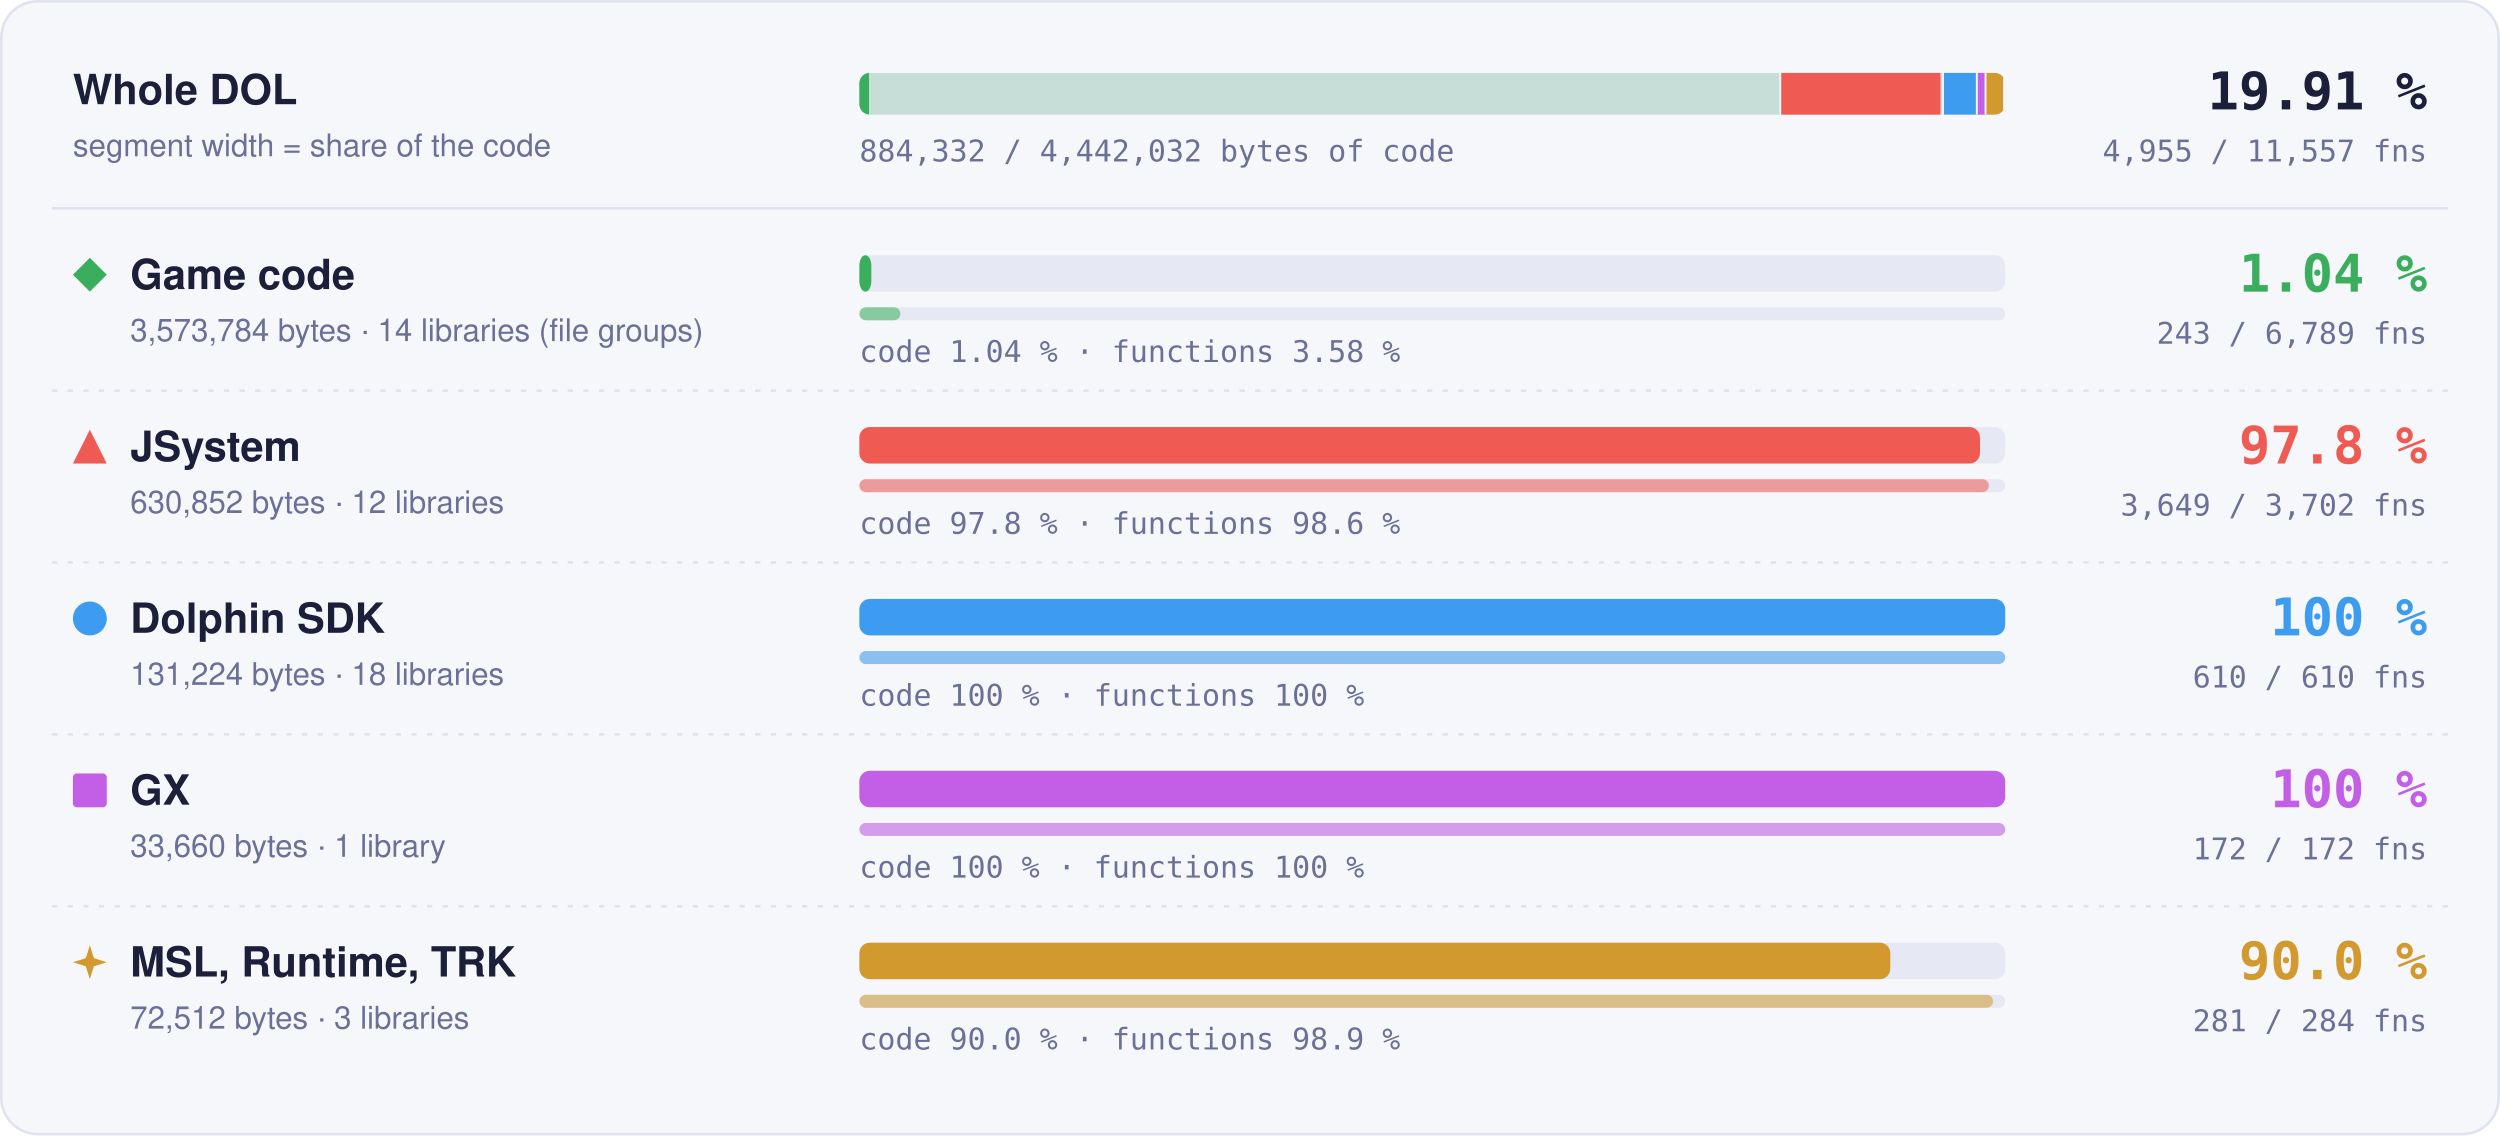
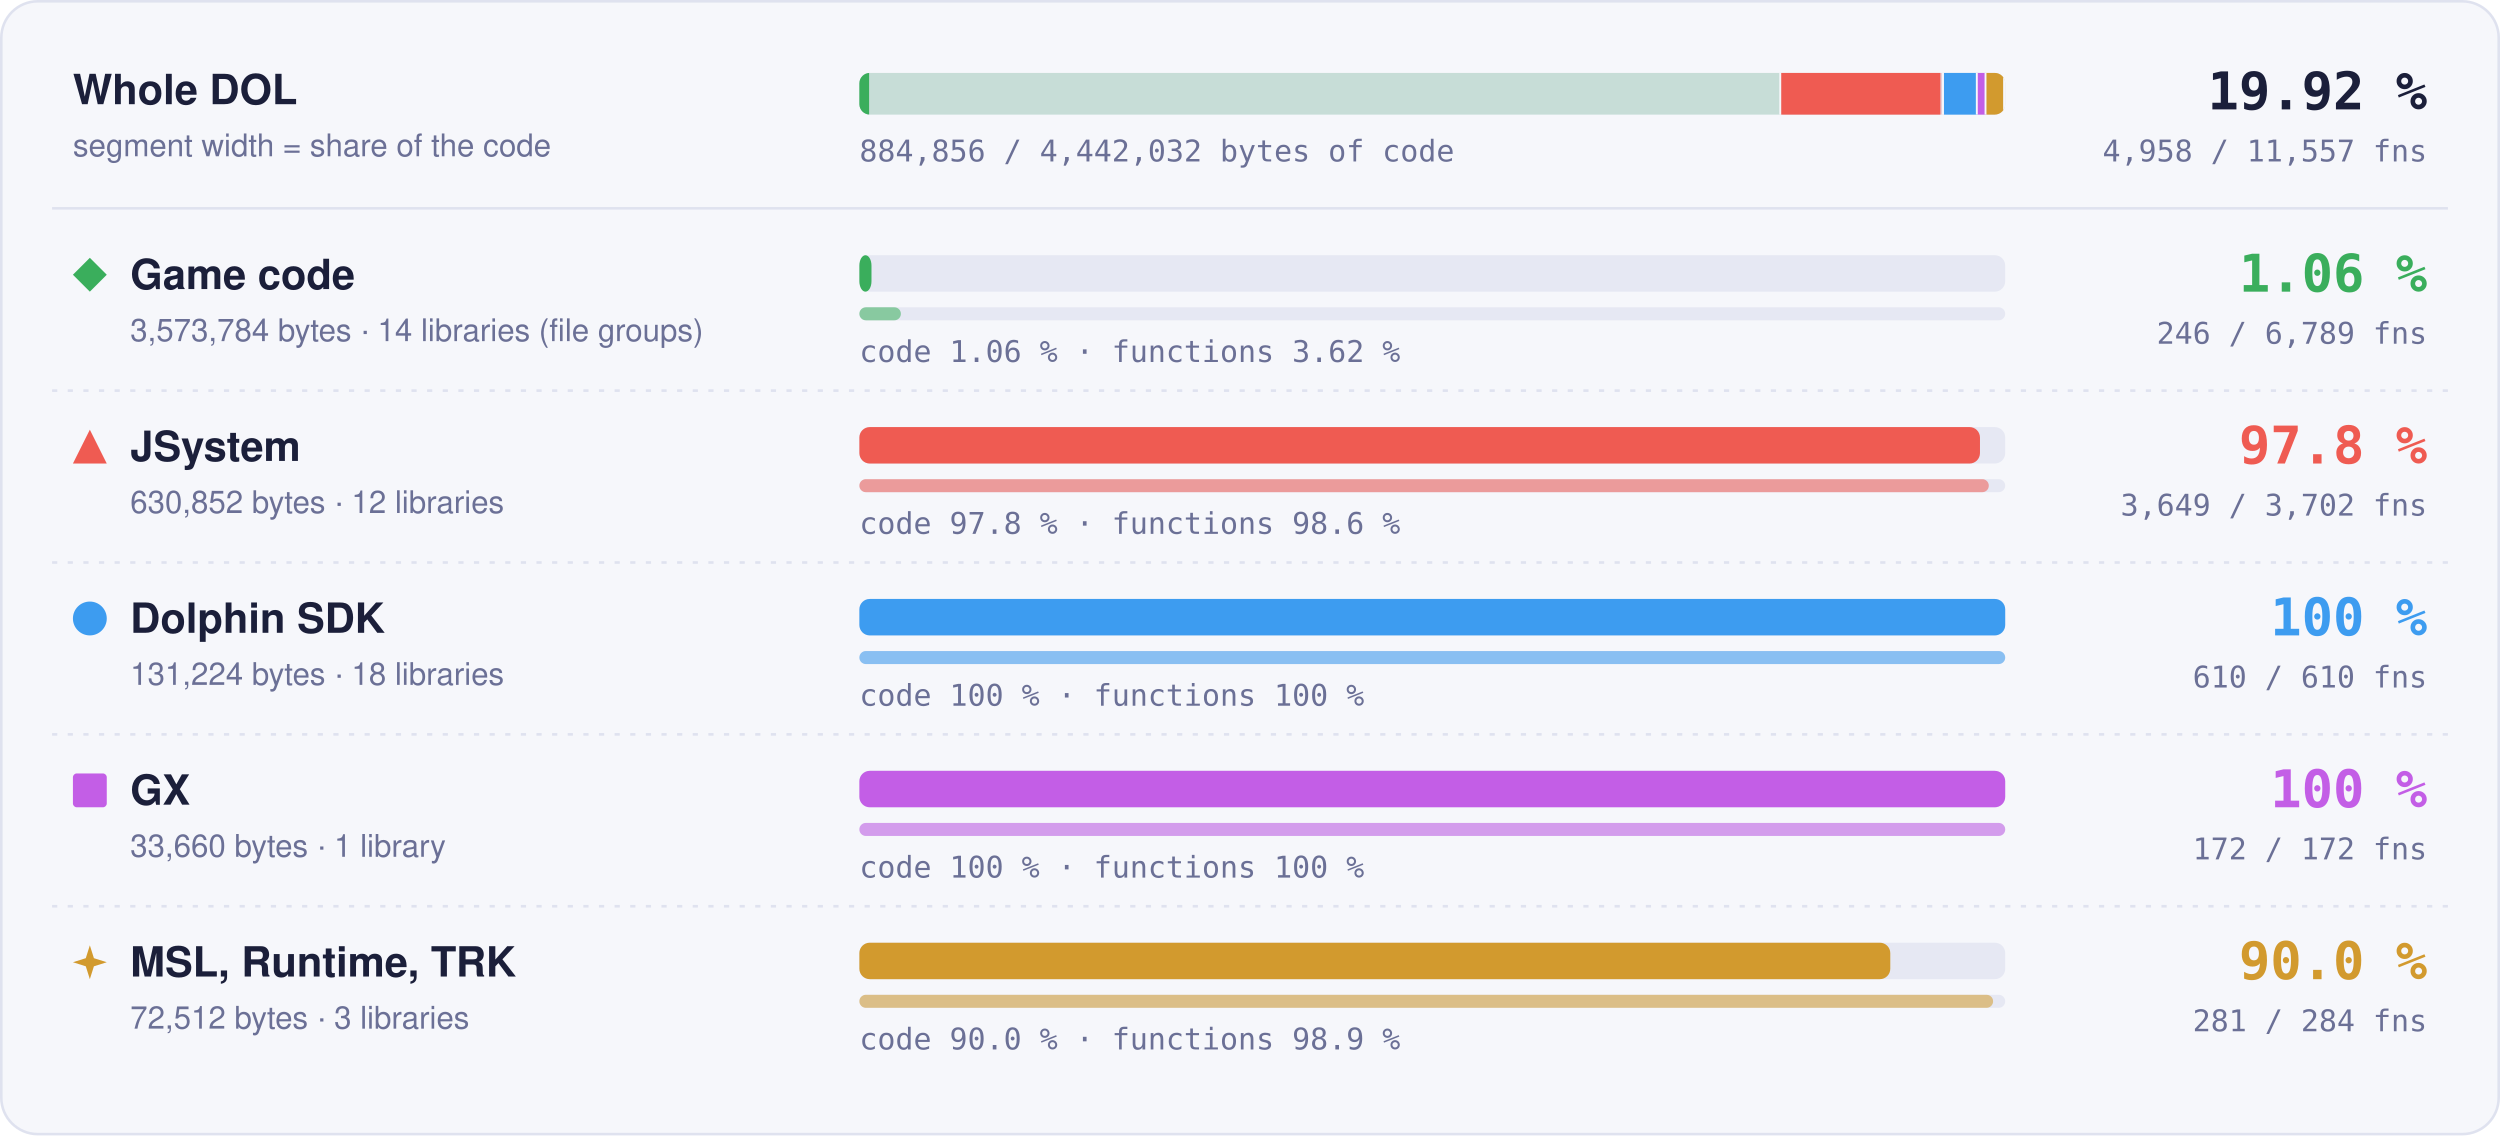
- <svg xmlns="http://www.w3.org/2000/svg" width="960" height="436" viewBox="0 0 960 436" role="img" aria-label="Matched code and functions per region: Game code 1.04 % of code, 243 of 6789 functions; JSystem 97.8 % of code, 3649 of 3702 functions; Dolphin SDK 100 % of code, 610 of 610 functions; GX 100 % of code, 172 of 172 functions; MSL, Runtime, TRK 90.0 % of code, 281 of 284 functions">
+ <svg xmlns="http://www.w3.org/2000/svg" width="960" height="436" viewBox="0 0 960 436" role="img" aria-label="Matched code and functions per region: Game code 1.06 % of code, 246 of 6789 functions; JSystem 97.8 % of code, 3649 of 3702 functions; Dolphin SDK 100 % of code, 610 of 610 functions; GX 100 % of code, 172 of 172 functions; MSL, Runtime, TRK 90.0 % of code, 281 of 284 functions">
  <style>text { font-family: -apple-system, BlinkMacSystemFont, 'Segoe UI', Helvetica, Arial, sans-serif; } .mono { font-family: ui-monospace, SFMono-Regular, 'SF Mono', Menlo, Consolas, monospace; } .grow { transform-box: fill-box; transform-origin: 0 50%; animation: grow 1.4s cubic-bezier(.2,.8,.2,1) both; } @keyframes grow { from { transform: scaleX(0); } } @media (prefers-reduced-motion: reduce) { * { animation: none !important; } }</style>
  <rect x="0.5" y="0.5" width="959" height="435" rx="14" fill="#f6f7fb" stroke="#dfe2ef" />
  <text x="28" y="40" font-size="16" font-weight="700" fill="#1b1f3a">Whole DOL</text>
  <text x="28" y="60" font-size="12" fill="#6b7096">segment width = share of the code</text>
  <rect x="330" y="28" width="440" height="16" rx="4" fill="#e6e8f3" />
  <clipPath id="wb">
    <rect x="330" y="28" width="440" height="16" rx="4" />
  </clipPath>
  <g clip-path="url(#wb)">
    <rect x="330.00" y="28" width="354.00" height="16" fill="#3aae5c" fill-opacity="0.18" />
-     <rect class="grow" x="330.00" y="28" width="3.69" height="16" fill="#3aae5c" />
+     <rect class="grow" x="330.00" y="28" width="3.74" height="16" fill="#3aae5c" />
    <rect x="683.25" y="28" width="1.5" height="16" fill="#f6f7fb" />
    <rect x="684.00" y="28" width="62.49" height="16" fill="#ef5b52" fill-opacity="0.18" />
    <rect class="grow" x="684.00" y="28" width="61.11" height="16" fill="#ef5b52" />
    <rect x="745.74" y="28" width="1.5" height="16" fill="#f6f7fb" />
    <rect x="746.49" y="28" width="13.00" height="16" fill="#3d9cf0" fill-opacity="0.18" />
    <rect class="grow" x="746.49" y="28" width="13.00" height="16" fill="#3d9cf0" />
    <rect x="758.73" y="28" width="1.5" height="16" fill="#f6f7fb" />
    <rect x="759.48" y="28" width="3.33" height="16" fill="#c35ee6" fill-opacity="0.18" />
    <rect class="grow" x="759.48" y="28" width="3.33" height="16" fill="#c35ee6" />
    <rect x="762.07" y="28" width="1.5" height="16" fill="#f6f7fb" />
    <rect x="762.82" y="28" width="7.18" height="16" fill="#d29a2e" fill-opacity="0.18" />
    <rect class="grow" x="762.82" y="28" width="6.46" height="16" fill="#d29a2e" />
    <rect x="769.25" y="28" width="1.5" height="16" fill="#f6f7fb" />
  </g>
-   <text x="932" y="42" text-anchor="end" class="mono" font-size="20" font-weight="700" fill="#1b1f3a">19.91 %</text>
-   <text x="932" y="62" text-anchor="end" class="mono" font-size="11.5" fill="#6b7096">4,955 / 11,557 fns</text>
-   <text x="330" y="62" class="mono" font-size="11.5" fill="#6b7096">884,332 / 4,442,032 bytes of code</text>
+   <text x="932" y="42" text-anchor="end" class="mono" font-size="20" font-weight="700" fill="#1b1f3a">19.92 %</text>
+   <text x="932" y="62" text-anchor="end" class="mono" font-size="11.5" fill="#6b7096">4,958 / 11,557 fns</text>
+   <text x="330" y="62" class="mono" font-size="11.5" fill="#6b7096">884,856 / 4,442,032 bytes of code</text>
  <line x1="20" x2="940" y1="80" y2="80" stroke="#dfe2ef" />
  <g fill="#3aae5c">
    <path d="M34.5 99L41 105.5L34.5 112L28 105.5Z" />
  </g>
  <text x="50" y="111" font-size="16" font-weight="700" fill="#1b1f3a">Game code</text>
  <text x="50" y="131" font-size="12" fill="#6b7096">3,573,784 bytes · 14 libraries (file groups)</text>
  <rect x="330" y="98" width="440" height="14" rx="4" fill="#e6e8f3" />
-   <rect class="grow" style="animation-delay:0.0s" x="330" y="98" width="4.59" height="14" rx="4" fill="#3aae5c" />
+   <rect class="grow" style="animation-delay:0.0s" x="330" y="98" width="4.65" height="14" rx="4" fill="#3aae5c" />
  <rect x="330" y="118" width="440" height="5" rx="2.5" fill="#e6e8f3" />
-   <rect class="grow" style="animation-delay:0.2s" x="330" y="118" width="15.75" height="5" rx="2.5" fill="#3aae5c" fill-opacity="0.55" />
-   <text x="330" y="139" class="mono" font-size="11.5" fill="#6b7096">code 1.04 % · functions 3.58 %</text>
-   <text x="932" y="112" text-anchor="end" class="mono" font-size="20" font-weight="700" fill="#3aae5c">1.04 %</text>
-   <text x="932" y="132" text-anchor="end" class="mono" font-size="11.5" fill="#6b7096">243 / 6,789 fns</text>
+   <rect class="grow" style="animation-delay:0.2s" x="330" y="118" width="15.94" height="5" rx="2.5" fill="#3aae5c" fill-opacity="0.55" />
+   <text x="330" y="139" class="mono" font-size="11.5" fill="#6b7096">code 1.06 % · functions 3.62 %</text>
+   <text x="932" y="112" text-anchor="end" class="mono" font-size="20" font-weight="700" fill="#3aae5c">1.06 %</text>
+   <text x="932" y="132" text-anchor="end" class="mono" font-size="11.5" fill="#6b7096">246 / 6,789 fns</text>
  <line x1="20" x2="940" y1="150" y2="150" stroke="#dfe2ef" stroke-dasharray="2 4" />
  <g fill="#ef5b52">
    <path d="M34.5 165L41 178L28 178Z" />
  </g>
  <text x="50" y="177" font-size="16" font-weight="700" fill="#1b1f3a">JSystem</text>
  <text x="50" y="197" font-size="12" fill="#6b7096">630,852 bytes · 12 libraries</text>
  <rect x="330" y="164" width="440" height="14" rx="4" fill="#e6e8f3" />
  <rect class="grow" style="animation-delay:0.1s" x="330" y="164" width="430.31" height="14" rx="4" fill="#ef5b52" />
  <rect x="330" y="184" width="440" height="5" rx="2.5" fill="#e6e8f3" />
  <rect class="grow" style="animation-delay:0.3s" x="330" y="184" width="433.70" height="5" rx="2.5" fill="#ef5b52" fill-opacity="0.55" />
  <text x="330" y="205" class="mono" font-size="11.5" fill="#6b7096">code 97.8 % · functions 98.6 %</text>
  <text x="932" y="178" text-anchor="end" class="mono" font-size="20" font-weight="700" fill="#ef5b52">97.8 %</text>
  <text x="932" y="198" text-anchor="end" class="mono" font-size="11.5" fill="#6b7096">3,649 / 3,702 fns</text>
  <line x1="20" x2="940" y1="216" y2="216" stroke="#dfe2ef" stroke-dasharray="2 4" />
  <g fill="#3d9cf0">
    <circle cx="34.5" cy="237.5" r="6.5" />
  </g>
  <text x="50" y="243" font-size="16" font-weight="700" fill="#1b1f3a">Dolphin SDK</text>
  <text x="50" y="263" font-size="12" fill="#6b7096">131,224 bytes · 18 libraries</text>
  <rect x="330" y="230" width="440" height="14" rx="4" fill="#e6e8f3" />
  <rect class="grow" style="animation-delay:0.2s" x="330" y="230" width="440.00" height="14" rx="4" fill="#3d9cf0" />
  <rect x="330" y="250" width="440" height="5" rx="2.5" fill="#e6e8f3" />
  <rect class="grow" style="animation-delay:0.4s" x="330" y="250" width="440.00" height="5" rx="2.5" fill="#3d9cf0" fill-opacity="0.55" />
  <text x="330" y="271" class="mono" font-size="11.5" fill="#6b7096">code 100 % · functions 100 %</text>
  <text x="932" y="244" text-anchor="end" class="mono" font-size="20" font-weight="700" fill="#3d9cf0">100 %</text>
  <text x="932" y="264" text-anchor="end" class="mono" font-size="11.5" fill="#6b7096">610 / 610 fns</text>
  <line x1="20" x2="940" y1="282" y2="282" stroke="#dfe2ef" stroke-dasharray="2 4" />
  <g fill="#c35ee6">
    <rect x="28" y="297" width="13" height="13" rx="1.5" />
  </g>
  <text x="50" y="309" font-size="16" font-weight="700" fill="#1b1f3a">GX</text>
  <text x="50" y="329" font-size="12" fill="#6b7096">33,660 bytes · 1 library</text>
  <rect x="330" y="296" width="440" height="14" rx="4" fill="#e6e8f3" />
  <rect class="grow" style="animation-delay:0.3s" x="330" y="296" width="440.00" height="14" rx="4" fill="#c35ee6" />
  <rect x="330" y="316" width="440" height="5" rx="2.5" fill="#e6e8f3" />
  <rect class="grow" style="animation-delay:0.5s" x="330" y="316" width="440.00" height="5" rx="2.5" fill="#c35ee6" fill-opacity="0.55" />
  <text x="330" y="337" class="mono" font-size="11.5" fill="#6b7096">code 100 % · functions 100 %</text>
  <text x="932" y="310" text-anchor="end" class="mono" font-size="20" font-weight="700" fill="#c35ee6">100 %</text>
  <text x="932" y="330" text-anchor="end" class="mono" font-size="11.5" fill="#6b7096">172 / 172 fns</text>
  <line x1="20" x2="940" y1="348" y2="348" stroke="#dfe2ef" stroke-dasharray="2 4" />
  <g fill="#d29a2e">
    <path d="M34.5 363L36.06 367.94L41 369.5L36.06 371.06L34.5 376L32.94 371.06L28 369.5L32.94 367.94Z" />
  </g>
  <text x="50" y="375" font-size="16" font-weight="700" fill="#1b1f3a">MSL, Runtime, TRK</text>
  <text x="50" y="395" font-size="12" fill="#6b7096">72,512 bytes · 3 libraries</text>
  <rect x="330" y="362" width="440" height="14" rx="4" fill="#e6e8f3" />
  <rect class="grow" style="animation-delay:0.4s" x="330" y="362" width="395.87" height="14" rx="4" fill="#d29a2e" />
  <rect x="330" y="382" width="440" height="5" rx="2.5" fill="#e6e8f3" />
  <rect class="grow" style="animation-delay:0.6s" x="330" y="382" width="435.35" height="5" rx="2.5" fill="#d29a2e" fill-opacity="0.55" />
  <text x="330" y="403" class="mono" font-size="11.5" fill="#6b7096">code 90.0 % · functions 98.9 %</text>
  <text x="932" y="376" text-anchor="end" class="mono" font-size="20" font-weight="700" fill="#d29a2e">90.0 %</text>
  <text x="932" y="396" text-anchor="end" class="mono" font-size="11.5" fill="#6b7096">281 / 284 fns</text>
</svg>
